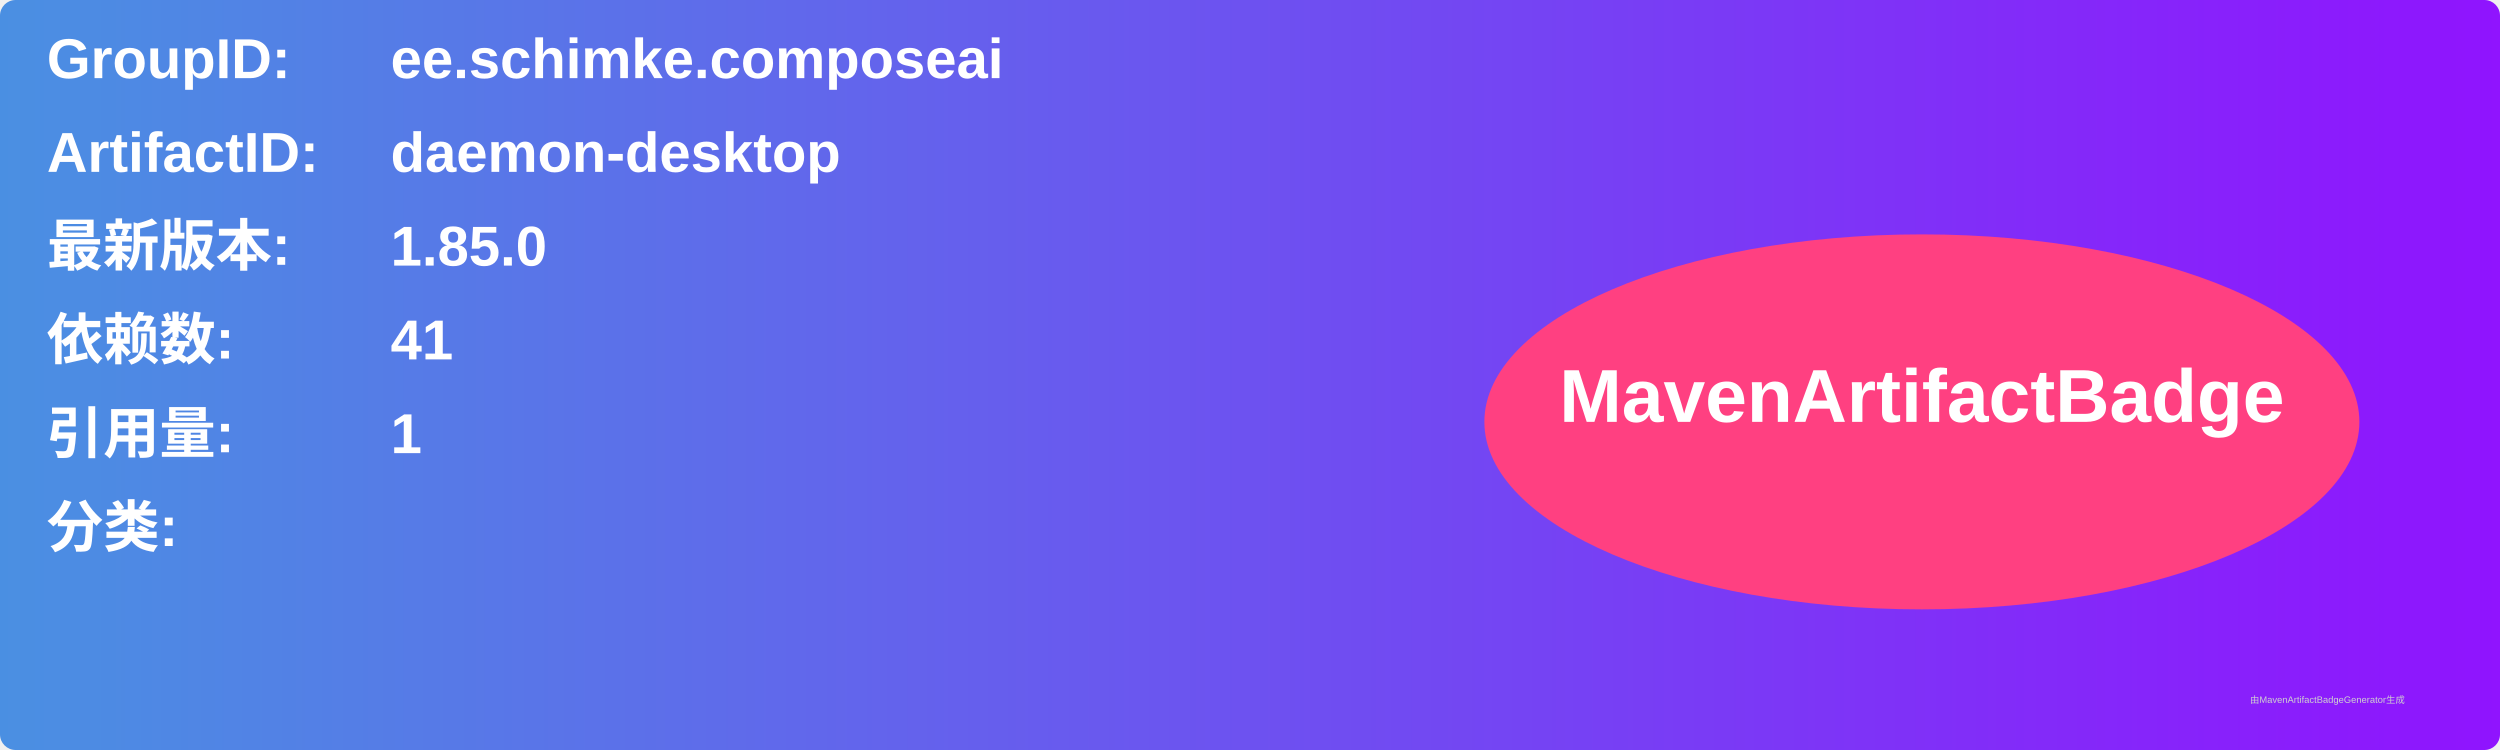
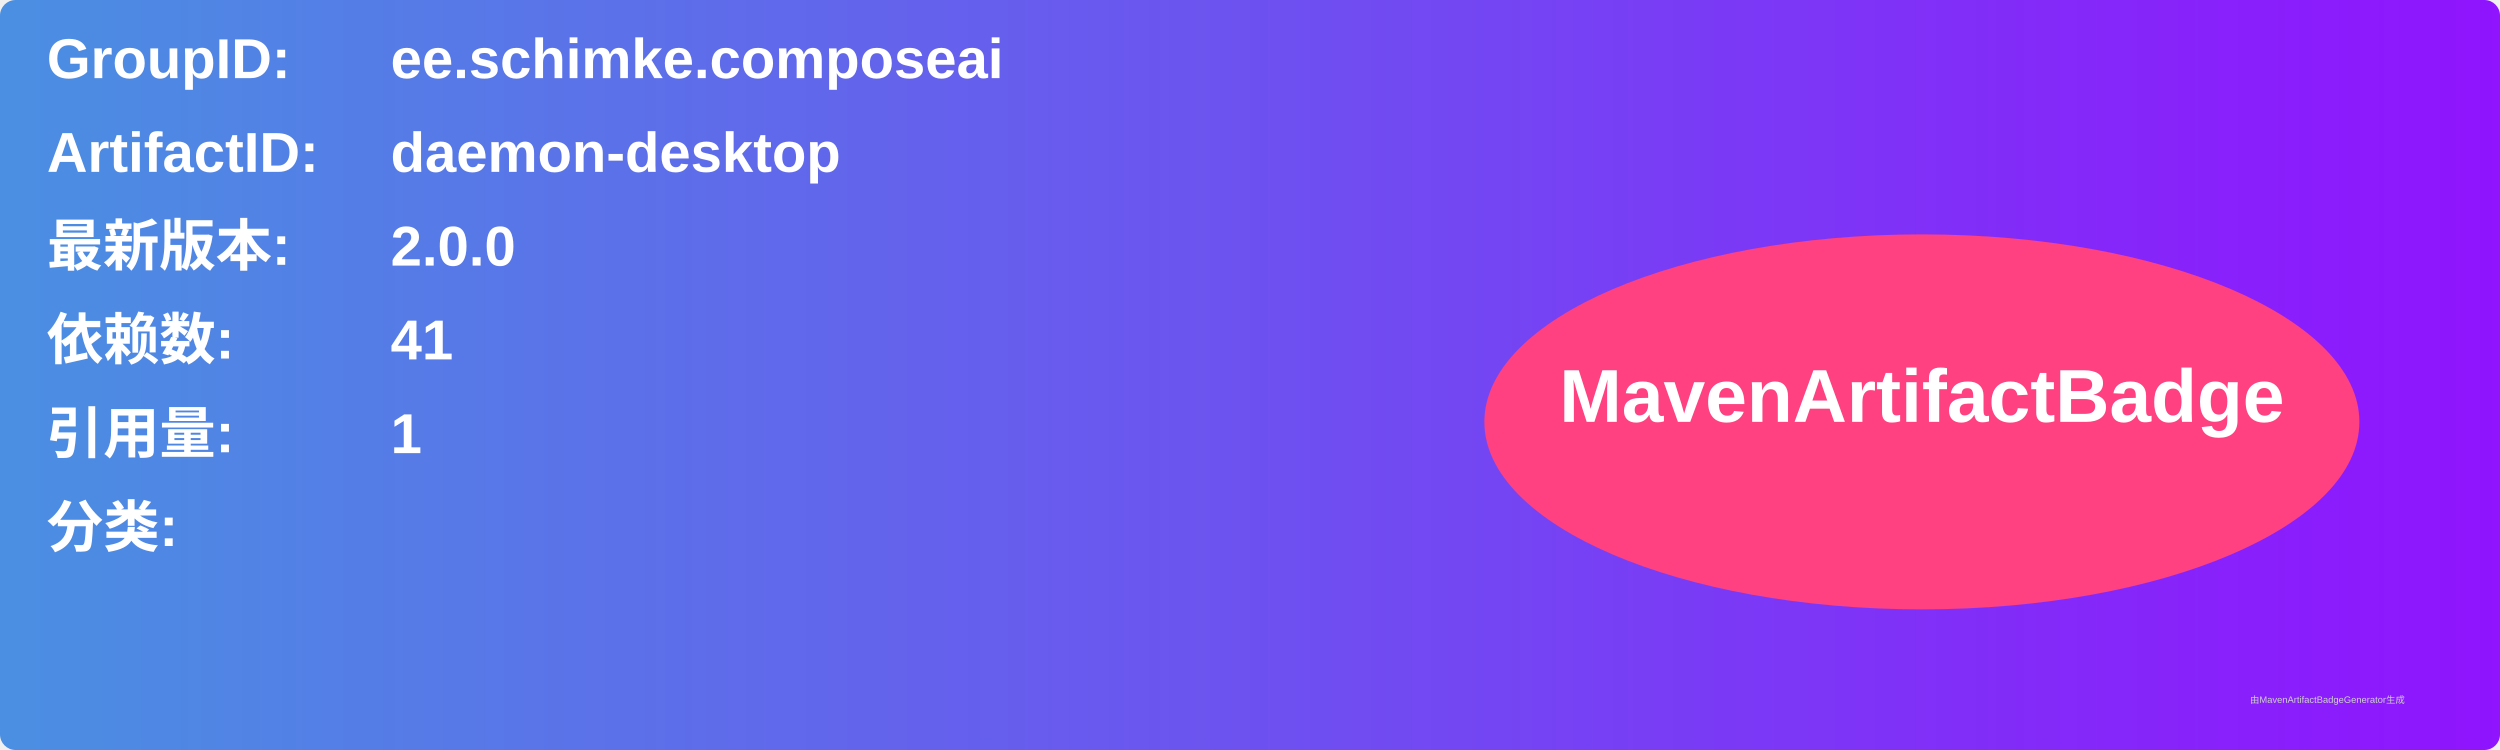
<svg xmlns="http://www.w3.org/2000/svg" width="800" height="240" viewBox="0 0 800 240">
  <linearGradient id="grad" x1="0%" y1="0%" x2="100%" y2="0%">
    <stop offset="0%" stop-color="#4a90e2" />
    <stop offset="100%" stop-color="#9013fe" />
  </linearGradient>
  <rect width="100%" height="100%" rx="5" ry="5" fill="url(#grad)" />
  <g transform="translate(15, 15)">
    <text x="0" y="10" font-family="Arial" font-size="18" fill="white" font-weight="bold" width="260">GroupID:</text>
    <text x="110" y="10" font-family="Arial" font-size="18" fill="white" font-weight="bold" width="460">ee.schimke.composeai</text>
    <text x="0" y="40" font-family="Arial" font-size="18" fill="white" font-weight="bold" width="260">ArtifactID:</text>
    <text x="110" y="40" font-family="Arial" font-size="18" fill="white" font-weight="bold" width="460">daemon-desktop</text>
    <text x="0" y="70" font-family="Arial" font-size="18" fill="white" font-weight="bold">最新版本:</text>
    <text x="110" y="70" font-family="Arial" font-size="18" fill="white" font-weight="bold">
-       <tspan font-weight="bold">1.85.0</tspan>
+       <tspan font-weight="bold">2.0.0</tspan>
    </text>
    <text x="0" y="100" font-family="Arial" font-size="18" fill="white" font-weight="bold">依赖数: </text>
    <text x="110" y="100" font-family="Arial" font-size="18" fill="white">
      <tspan font-weight="bold">41</tspan>
    </text>
    <text x="0" y="130" font-family="Arial" font-size="18" fill="white" font-weight="bold">引用量: </text>
    <text x="110" y="130" font-family="Arial" font-size="18" fill="white">
      <tspan font-weight="bold">1</tspan>
    </text>
    <text x="0" y="160" font-family="Arial" font-size="18" fill="white" font-weight="bold">分类:</text>
    <text x="10" y="190" font-family="Arial" font-size="10" fill="white">
      <tspan font-weight="bold" />
    </text>
    <ellipse cx="600" cy="120" rx="140" ry="60" fill="#ff4081" />
    <text x="600" y="120" text-anchor="middle" font-family="Arial" font-size="24" fill="white" font-weight="bold">MavenArtifactBadge</text>
  </g>
  <text x="720" y="225" font-family="Arial" font-size="3" fill="#d0d0d0">由MavenArtifactBadgeGenerator生成</text>
</svg>
